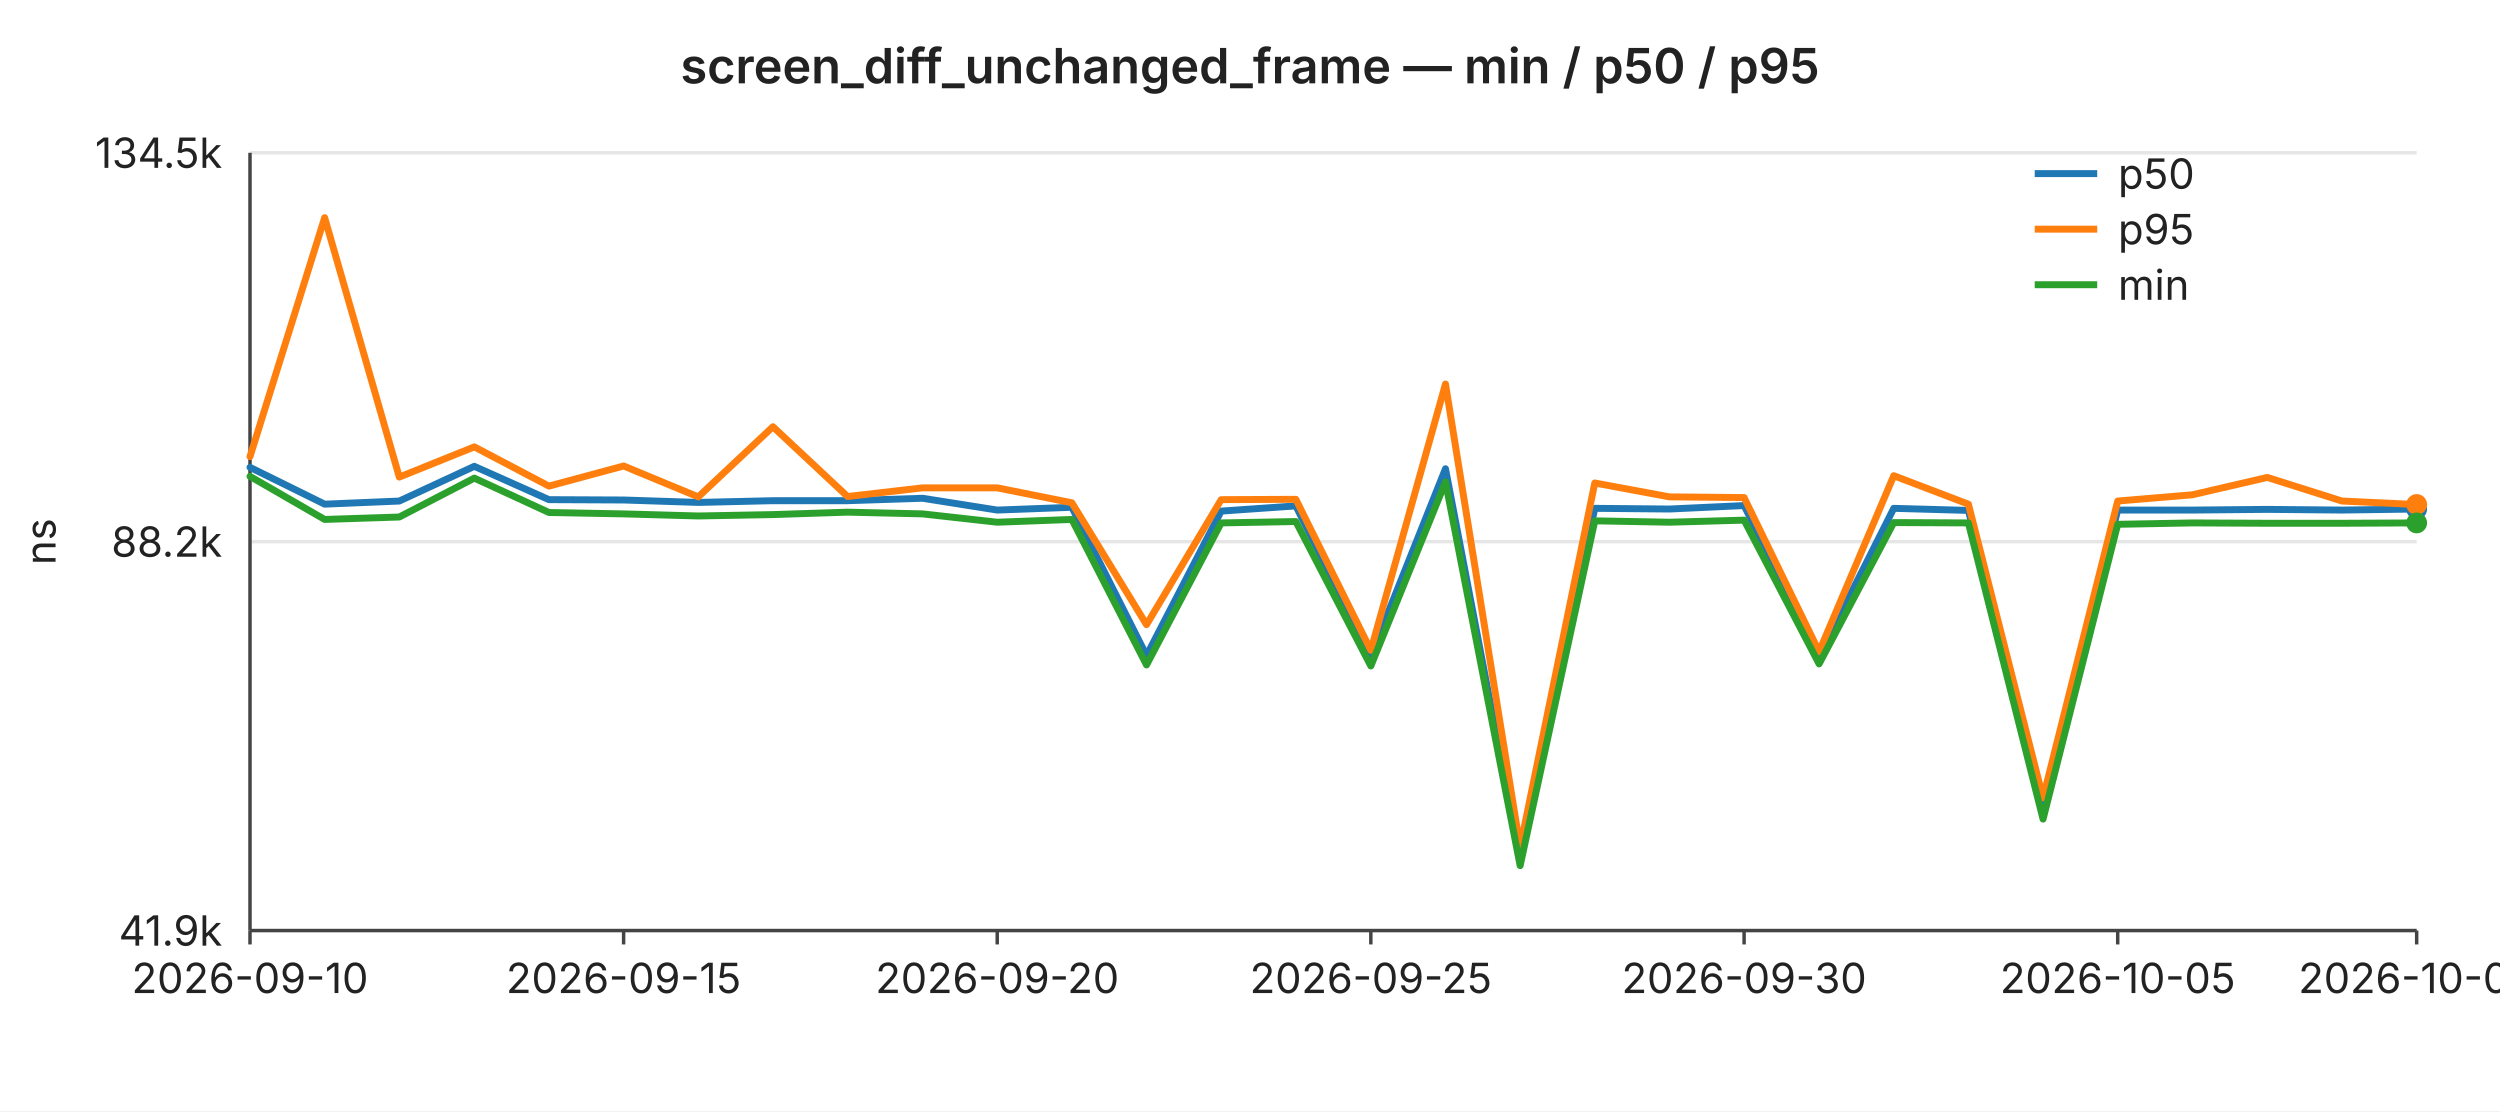
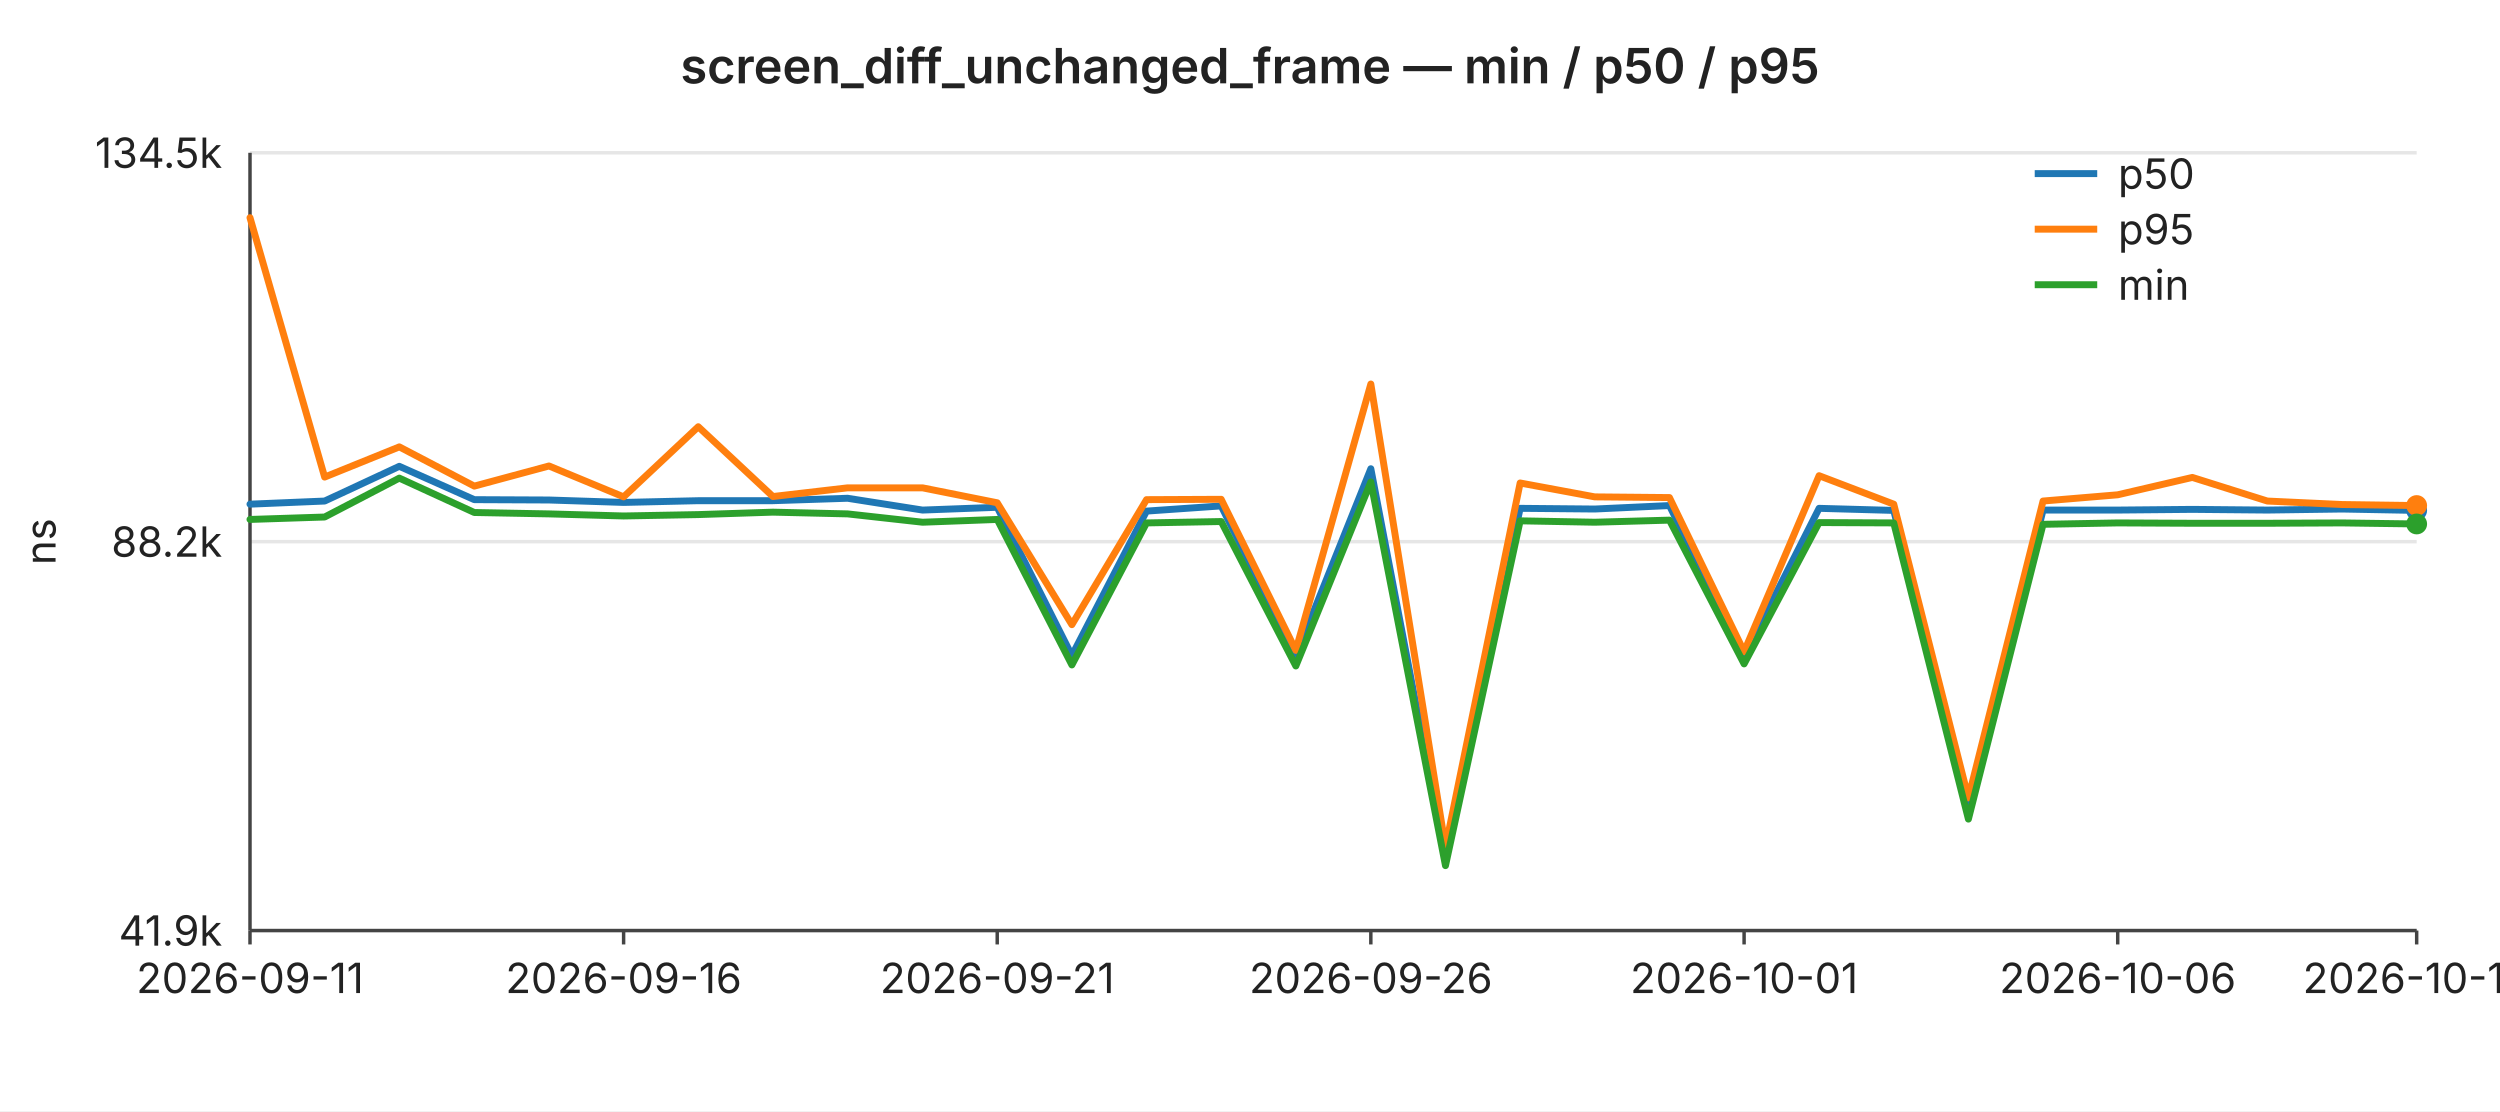
<svg xmlns="http://www.w3.org/2000/svg" width="720" height="320" viewBox="0 0 720 320" font-family="-apple-system,BlinkMacSystemFont,Segoe UI,sans-serif" font-size="12">
  <rect width="720" height="320" fill="#ffffff" />
  <text x="360" y="24" text-anchor="middle" font-size="14" font-weight="600" fill="#222">screen_diff_unchanged_frame — min / p50 / p95</text>
  <line x1="72" y1="44.0" x2="696" y2="44.0" stroke="#e6e6e6" stroke-width="1" />
  <text x="64" y="44.0" text-anchor="end" dominant-baseline="middle" fill="#222">134.5k</text>
  <line x1="72" y1="156.0" x2="696" y2="156.0" stroke="#e6e6e6" stroke-width="1" />
  <text x="64" y="156.0" text-anchor="end" dominant-baseline="middle" fill="#222">88.2k</text>
  <line x1="72" y1="268.0" x2="696" y2="268.0" stroke="#e6e6e6" stroke-width="1" />
  <text x="64" y="268.0" text-anchor="end" dominant-baseline="middle" fill="#222">41.9k</text>
  <text x="16" y="156" text-anchor="middle" fill="#222" transform="rotate(-90 16 156)">ns</text>
  <line x1="72" y1="44" x2="72" y2="268" stroke="#444" stroke-width="1" />
  <line x1="72" y1="268" x2="696" y2="268" stroke="#444" stroke-width="1" />
  <line x1="72.0" y1="268" x2="72.0" y2="272" stroke="#444" stroke-width="1" />
-   <text x="72.0" y="286" text-anchor="middle" fill="#222">2026-09-10</text>
+   <text x="72.0" y="286" text-anchor="middle" fill="#222">2026-09-11</text>
  <line x1="179.6" y1="268" x2="179.6" y2="272" stroke="#444" stroke-width="1" />
-   <text x="179.6" y="286" text-anchor="middle" fill="#222">2026-09-15</text>
+   <text x="179.6" y="286" text-anchor="middle" fill="#222">2026-09-16</text>
  <line x1="287.2" y1="268" x2="287.2" y2="272" stroke="#444" stroke-width="1" />
-   <text x="287.2" y="286" text-anchor="middle" fill="#222">2026-09-20</text>
+   <text x="287.2" y="286" text-anchor="middle" fill="#222">2026-09-21</text>
  <line x1="394.8" y1="268" x2="394.8" y2="272" stroke="#444" stroke-width="1" />
-   <text x="394.8" y="286" text-anchor="middle" fill="#222">2026-09-25</text>
+   <text x="394.8" y="286" text-anchor="middle" fill="#222">2026-09-26</text>
  <line x1="502.3" y1="268" x2="502.3" y2="272" stroke="#444" stroke-width="1" />
-   <text x="502.3" y="286" text-anchor="middle" fill="#222">2026-09-30</text>
+   <text x="502.3" y="286" text-anchor="middle" fill="#222">2026-10-01</text>
  <line x1="609.9" y1="268" x2="609.9" y2="272" stroke="#444" stroke-width="1" />
-   <text x="609.9" y="286" text-anchor="middle" fill="#222">2026-10-05</text>
+   <text x="609.9" y="286" text-anchor="middle" fill="#222">2026-10-06</text>
  <line x1="696.0" y1="268" x2="696.0" y2="272" stroke="#444" stroke-width="1" />
-   <text x="696.0" y="286" text-anchor="middle" fill="#222">2026-10-09</text>
-   <polyline fill="none" stroke="#1f77b4" stroke-width="2" stroke-linejoin="round" stroke-linecap="round" points="72.0,134.6 93.5,145.2 115.0,144.3 136.6,134.3 158.1,143.9 179.6,144.0 201.1,144.7 222.6,144.2 244.1,144.2 265.7,143.5 287.2,146.9 308.7,146.1 330.2,188.8 351.7,147.2 373.2,145.7 394.8,188.9 416.3,135.0 437.8,247.4 459.3,146.4 480.8,146.6 502.3,145.6 523.9,189.1 545.4,146.4 566.9,147.0 588.4,233.5 609.9,146.9 631.4,146.9 653.0,146.7 674.5,146.9 696.0,146.6" />
-   <circle cx="696.0" cy="146.6" r="3" fill="#1f77b4" />
-   <polyline fill="none" stroke="#ff7f0e" stroke-width="2" stroke-linejoin="round" stroke-linecap="round" points="72.0,131.5 93.5,62.7 115.0,137.4 136.6,128.7 158.1,140.0 179.6,134.2 201.1,143.1 222.6,122.9 244.1,143.0 265.7,140.5 287.2,140.5 308.7,144.8 330.2,179.9 351.7,143.9 373.2,143.8 394.8,187.3 416.3,110.6 437.8,244.0 459.3,139.1 480.8,143.1 502.3,143.3 523.9,187.7 545.4,137.0 566.9,145.2 588.4,229.8 609.9,144.3 631.4,142.5 653.0,137.5 674.5,144.3 696.0,145.3" />
-   <circle cx="696.0" cy="145.3" r="3" fill="#ff7f0e" />
-   <polyline fill="none" stroke="#2ca02c" stroke-width="2" stroke-linejoin="round" stroke-linecap="round" points="72.0,137.2 93.5,149.6 115.0,148.9 136.6,137.7 158.1,147.6 179.6,148.0 201.1,148.6 222.6,148.2 244.1,147.5 265.7,148.0 287.2,150.4 308.7,149.6 330.2,191.5 351.7,150.6 373.2,150.2 394.8,191.8 416.3,138.8 437.8,249.3 459.3,150.0 480.8,150.4 502.3,149.8 523.9,191.2 545.4,150.5 566.9,150.6 588.4,235.9 609.9,151.0 631.4,150.6 653.0,150.7 674.5,150.7 696.0,150.6" />
-   <circle cx="696.0" cy="150.6" r="3" fill="#2ca02c" />
+   <text x="696.0" y="286" text-anchor="middle" fill="#222">2026-10-10</text>
+   <polyline fill="none" stroke="#1f77b4" stroke-width="2" stroke-linejoin="round" stroke-linecap="round" points="72.0,145.2 93.5,144.3 115.0,134.3 136.6,143.9 158.1,144.0 179.6,144.7 201.1,144.2 222.6,144.2 244.1,143.5 265.7,146.9 287.2,146.1 308.7,188.8 330.2,147.2 351.7,145.7 373.2,188.9 394.8,135.0 416.3,247.4 437.8,146.4 459.3,146.6 480.8,145.6 502.3,189.1 523.9,146.4 545.4,147.0 566.9,233.5 588.4,146.9 609.9,146.9 631.4,146.7 653.0,146.9 674.5,146.6 696.0,147.0" />
+   <circle cx="696.0" cy="147.0" r="3" fill="#1f77b4" />
+   <polyline fill="none" stroke="#ff7f0e" stroke-width="2" stroke-linejoin="round" stroke-linecap="round" points="72.0,62.7 93.5,137.4 115.0,128.7 136.6,140.0 158.1,134.2 179.6,143.1 201.1,122.9 222.6,143.0 244.1,140.5 265.7,140.5 287.2,144.8 308.7,179.9 330.2,143.9 351.7,143.8 373.2,187.3 394.8,110.6 416.3,244.0 437.8,139.1 459.3,143.1 480.8,143.3 502.3,187.7 523.9,137.0 545.4,145.2 566.9,229.8 588.4,144.3 609.9,142.5 631.4,137.5 653.0,144.3 674.5,145.3 696.0,145.6" />
+   <circle cx="696.0" cy="145.6" r="3" fill="#ff7f0e" />
+   <polyline fill="none" stroke="#2ca02c" stroke-width="2" stroke-linejoin="round" stroke-linecap="round" points="72.0,149.6 93.5,148.9 115.0,137.7 136.6,147.6 158.1,148.0 179.6,148.6 201.1,148.2 222.6,147.5 244.1,148.0 265.7,150.4 287.2,149.6 308.7,191.5 330.2,150.6 351.7,150.2 373.2,191.8 394.8,138.8 416.3,249.3 437.8,150.0 459.3,150.4 480.8,149.8 502.3,191.2 523.9,150.5 545.4,150.6 566.9,235.9 588.4,151.0 609.9,150.6 631.4,150.7 653.0,150.7 674.5,150.6 696.0,150.9" />
+   <circle cx="696.0" cy="150.9" r="3" fill="#2ca02c" />
  <line x1="586" y1="50" x2="604" y2="50" stroke="#1f77b4" stroke-width="2" />
  <text x="610" y="50" dominant-baseline="middle" fill="#222">p50</text>
  <line x1="586" y1="66" x2="604" y2="66" stroke="#ff7f0e" stroke-width="2" />
  <text x="610" y="66" dominant-baseline="middle" fill="#222">p95</text>
  <line x1="586" y1="82" x2="604" y2="82" stroke="#2ca02c" stroke-width="2" />
  <text x="610" y="82" dominant-baseline="middle" fill="#222">min</text>
</svg>
